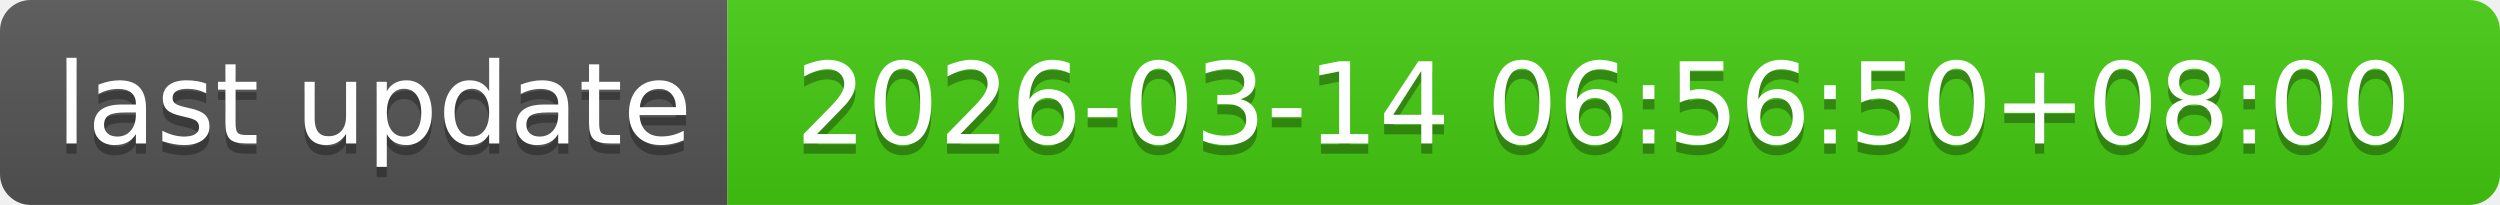
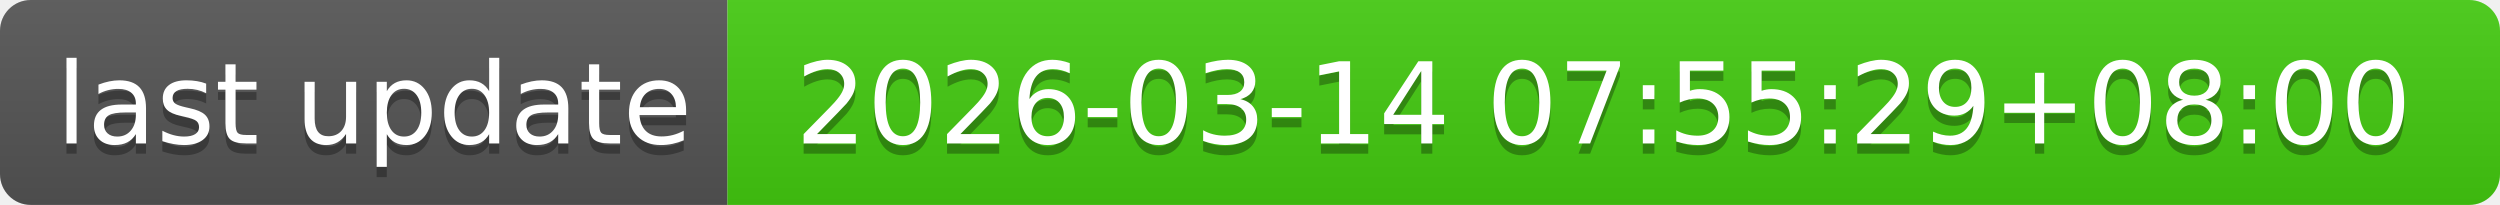
- <svg xmlns="http://www.w3.org/2000/svg" width="244" height="20" role="img" aria-label="last update: 2026-03-14 06:56:50+08:00">
+ <svg xmlns="http://www.w3.org/2000/svg" width="244" height="20" role="img" aria-label="last update: 2026-03-14 07:55:29+08:00">
  <linearGradient id="s" x2="0" y2="100%">
    <stop offset="0" stop-color="#bbb" stop-opacity=".1" />
    <stop offset="1" stop-opacity=".1" />
  </linearGradient>
  <clipPath id="r">
    <rect width="244" height="20" rx="3" fill="#fff" />
  </clipPath>
  <g clip-path="url(#r)">
    <rect width="71" height="20" fill="#555" />
    <rect x="71" width="173" height="20" fill="#4c1" />
    <rect width="244" height="20" fill="url(#s)" />
  </g>
  <g fill="#fff" text-anchor="middle" font-family="Verdana,Geneva,DejaVu Sans,sans-serif" text-rendering="geometricPrecision" font-size="110">
    <text aria-hidden="true" x="365" y="150" fill="#010101" fill-opacity=".3" transform="scale(.1)" textLength="610">last update</text>
    <text x="365" y="140" transform="scale(.1)" fill="#fff" textLength="610">last update</text>
-     <text aria-hidden="true" x="1565" y="150" fill="#010101" fill-opacity=".3" transform="scale(.1)" textLength="1630">2026-03-14 06:56:50+08:00</text>
-     <text x="1565" y="140" transform="scale(.1)" fill="#fff" textLength="1630">2026-03-14 06:56:50+08:00</text>
+     <text aria-hidden="true" x="1565" y="150" fill="#010101" fill-opacity=".3" transform="scale(.1)" textLength="1630">2026-03-14 07:55:29+08:00</text>
+     <text x="1565" y="140" transform="scale(.1)" fill="#fff" textLength="1630">2026-03-14 07:55:29+08:00</text>
  </g>
</svg>
